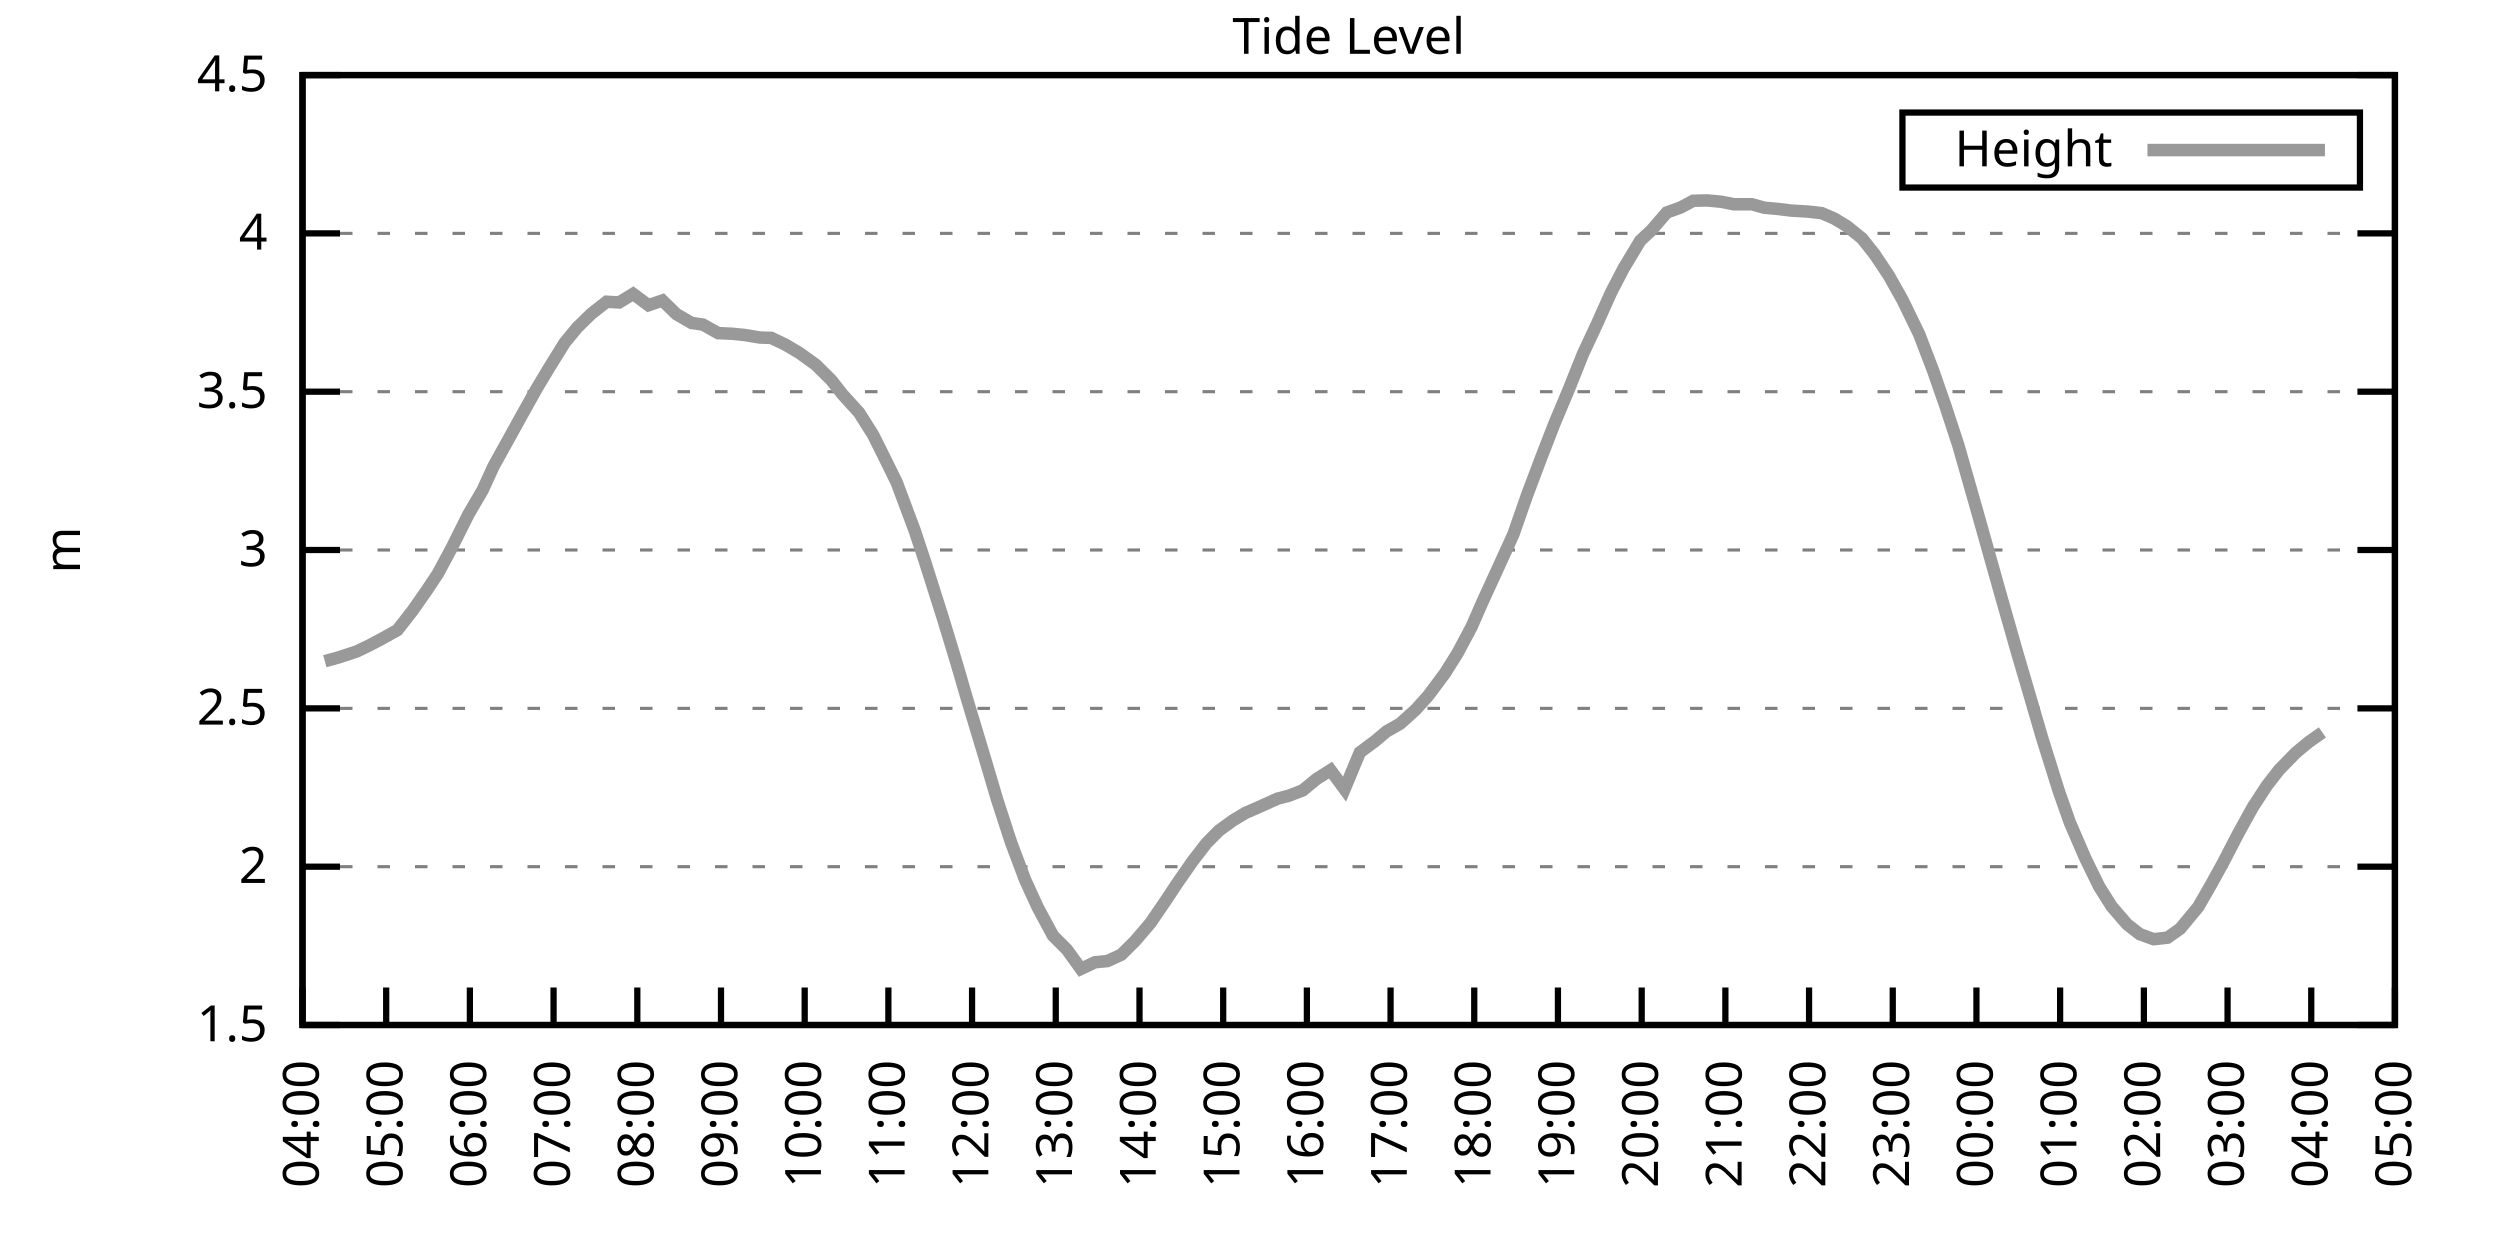
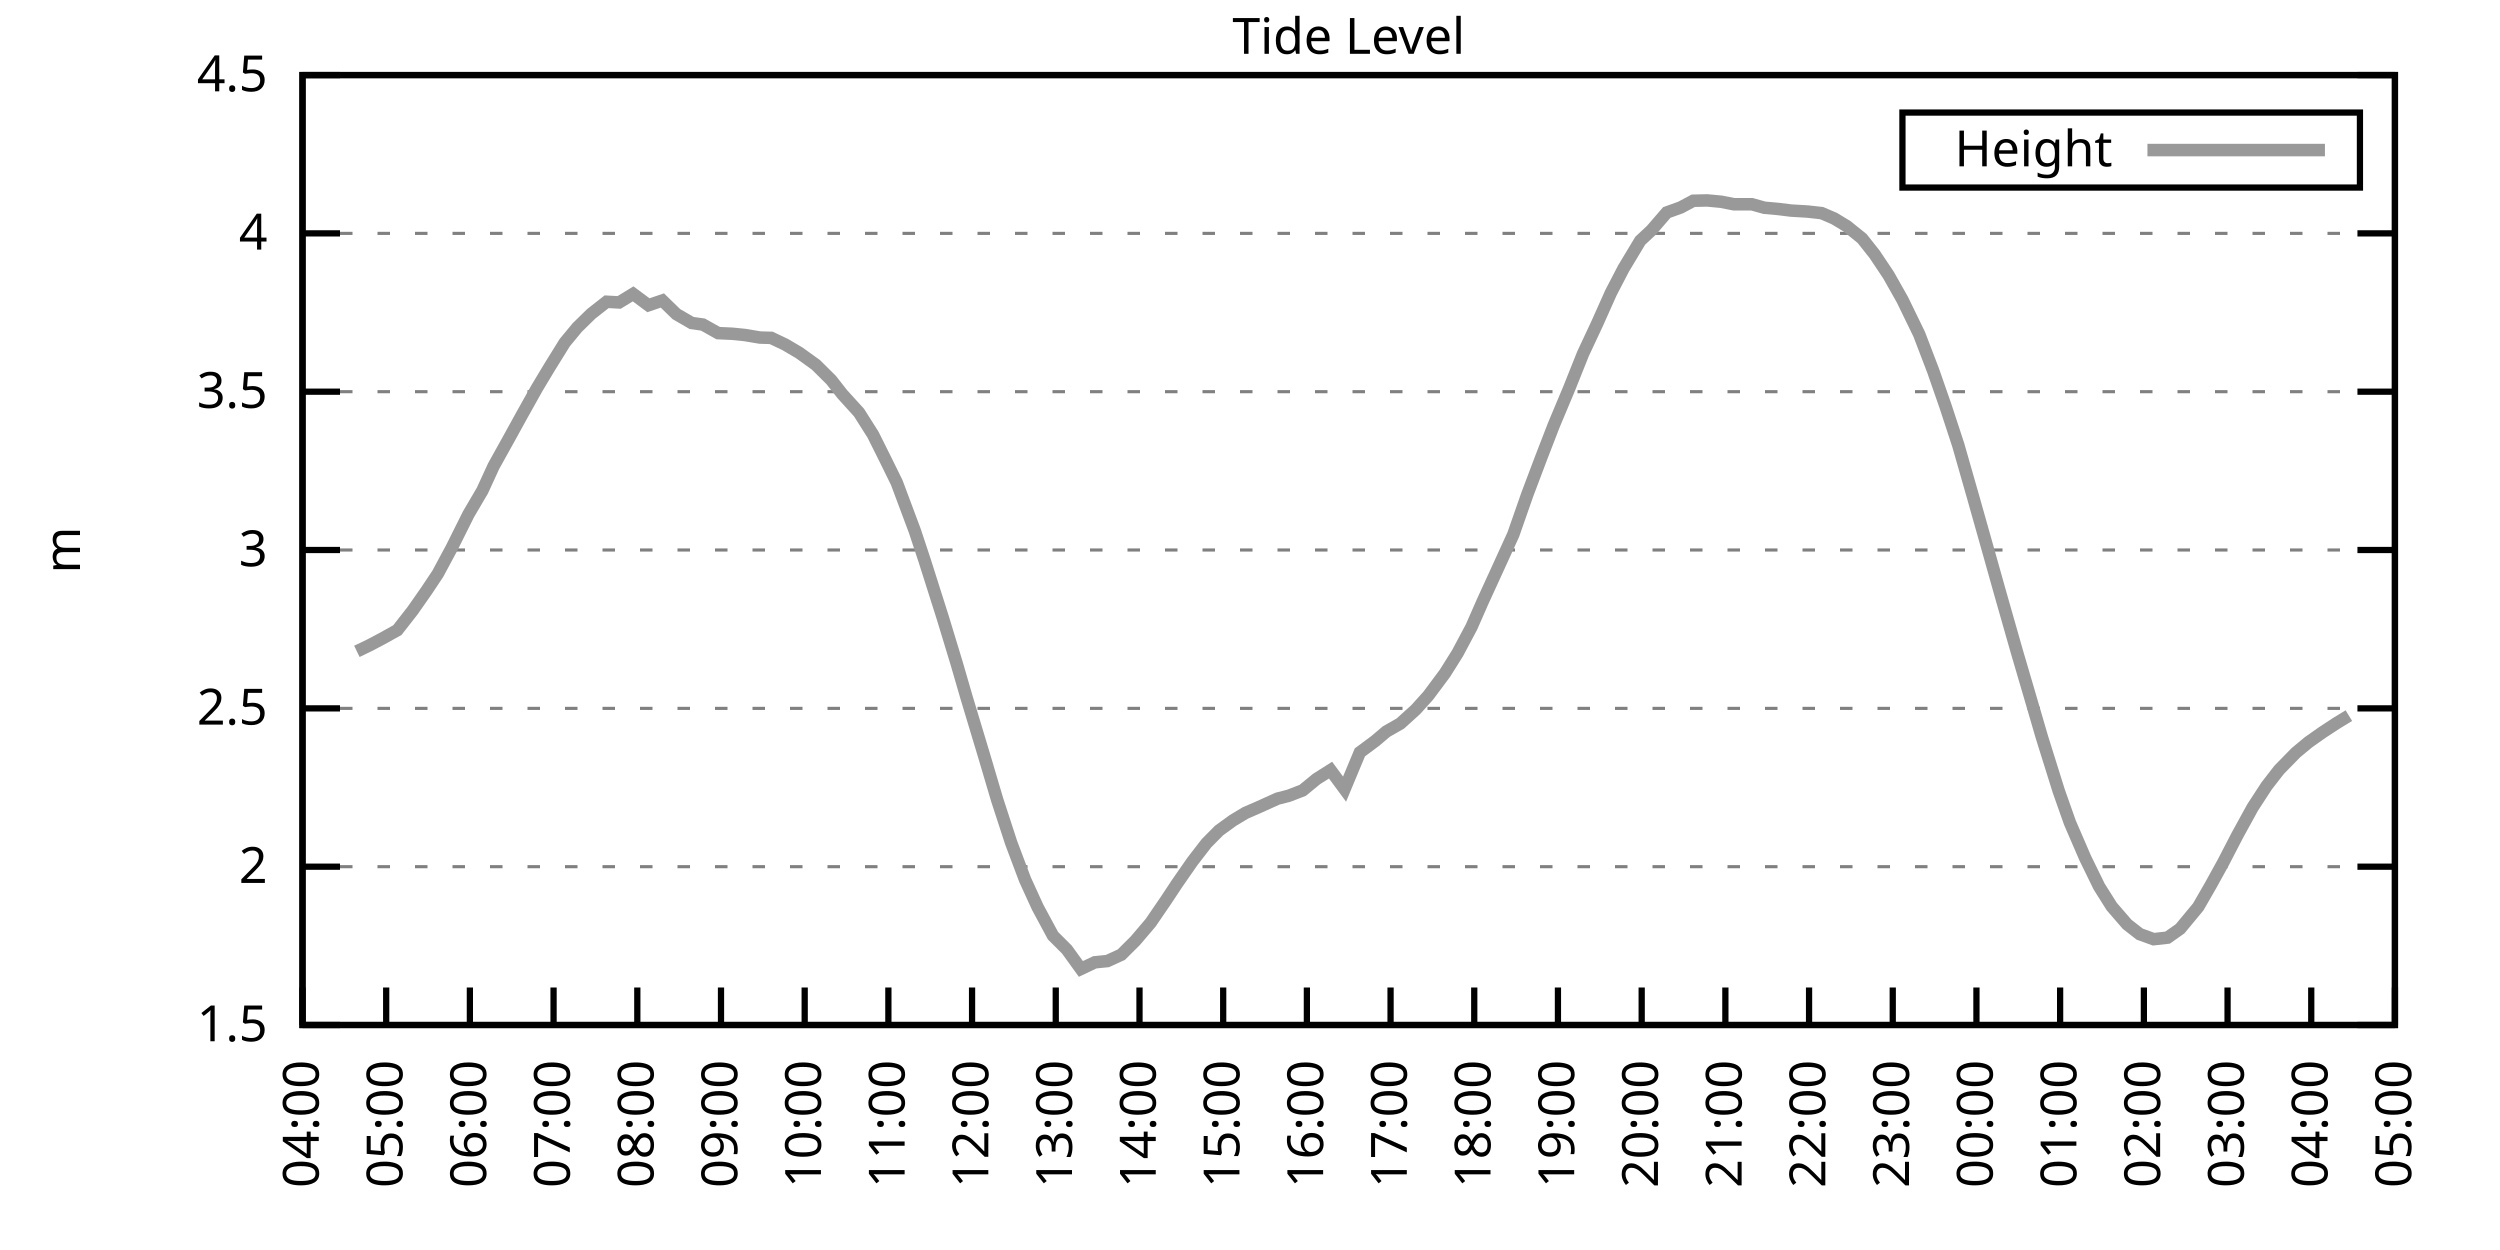
<svg xmlns="http://www.w3.org/2000/svg" xmlns:xlink="http://www.w3.org/1999/xlink" width="400" height="200" viewBox="0 0 400 200">
  <g id="gnuplot_canvas">
    <rect x="0" y="0" width="400" height="200" fill="none" />
    <defs>
      <circle id="gpDot" r="0.5" stroke-width="0.5" stroke="currentColor" />
      <path id="gpPt0" stroke-width="0.333" stroke="currentColor" d="M-1,0 h2 M0,-1 v2" />
      <path id="gpPt1" stroke-width="0.333" stroke="currentColor" d="M-1,-1 L1,1 M1,-1 L-1,1" />
      <path id="gpPt2" stroke-width="0.333" stroke="currentColor" d="M-1,0 L1,0 M0,-1 L0,1 M-1,-1 L1,1 M-1,1 L1,-1" />
      <rect id="gpPt3" stroke-width="0.333" stroke="currentColor" x="-1" y="-1" width="2" height="2" />
      <rect id="gpPt4" stroke-width="0.333" stroke="currentColor" fill="currentColor" x="-1" y="-1" width="2" height="2" />
      <circle id="gpPt5" stroke-width="0.333" stroke="currentColor" cx="0" cy="0" r="1" />
      <use xlink:href="#gpPt5" id="gpPt6" fill="currentColor" stroke="none" />
      <path id="gpPt7" stroke-width="0.333" stroke="currentColor" d="M0,-1.33 L-1.33,0.67 L1.33,0.67 z" />
      <use xlink:href="#gpPt7" id="gpPt8" fill="currentColor" stroke="none" />
      <use xlink:href="#gpPt7" id="gpPt9" stroke="currentColor" transform="rotate(180)" />
      <use xlink:href="#gpPt9" id="gpPt10" fill="currentColor" stroke="none" />
      <use xlink:href="#gpPt3" id="gpPt11" stroke="currentColor" transform="rotate(45)" />
      <use xlink:href="#gpPt11" id="gpPt12" fill="currentColor" stroke="none" />
      <path id="gpPt13" stroke-width="0.333" stroke="currentColor" d="M0,1.330 L1.265,0.411 L0.782,-1.067 L-0.782,-1.076 L-1.265,0.411 z" />
      <use xlink:href="#gpPt13" id="gpPt14" fill="currentColor" stroke="none" />
      <filter id="textbox" filterUnits="objectBoundingBox" x="0" y="0" height="1" width="1">
        <feFlood flood-color="white" flood-opacity="1" result="bgnd" />
        <feComposite in="SourceGraphic" in2="bgnd" operator="atop" />
      </filter>
      <filter id="greybox" filterUnits="objectBoundingBox" x="0" y="0" height="1" width="1">
        <feFlood flood-color="lightgrey" flood-opacity="1" result="grey" />
        <feComposite in="SourceGraphic" in2="grey" operator="atop" />
      </filter>
    </defs>
    <g fill="none" color="white" stroke="currentColor" stroke-width="1.00" stroke-linecap="butt" stroke-linejoin="miter">
</g>
    <g fill="none" color="black" stroke="currentColor" stroke-width="1.00" stroke-linecap="butt" stroke-linejoin="miter">
      <g stroke="none" shape-rendering="crispEdges">
        <polygon fill="rgb(255, 255, 255)" points="48.40,164.00 383.18,164.00 383.18,12.02 48.40,12.02 " />
      </g>
    </g>
    <g fill="none" color="black" stroke="currentColor" stroke-width="1.00" stroke-linecap="butt" stroke-linejoin="miter">
</g>
    <g fill="none" color="black" stroke="black" stroke-width="0.50" stroke-linecap="butt" stroke-linejoin="miter">
</g>
    <g fill="none" color="gray" stroke="currentColor" stroke-width="0.50" stroke-linecap="butt" stroke-linejoin="miter">
      <path stroke="gray" stroke-dasharray="2,4" class="gridline" d="M48.40,164.00 L383.19,164.00  " />
    </g>
    <g fill="none" color="gray" stroke="gray" stroke-width="1.00" stroke-linecap="butt" stroke-linejoin="miter">
</g>
    <g fill="none" color="black" stroke="currentColor" stroke-width="1.00" stroke-linecap="butt" stroke-linejoin="miter">
      <path stroke="black" d="M48.40,164.00 L54.40,164.00 M383.19,164.00 L377.19,164.00  " />
      <g transform="translate(42.80,166.60)" stroke="none" fill="black" font-family="Sans" font-size="8.00" text-anchor="end">
        <text>
          <tspan font-family="Sans"> 1.5</tspan>
        </text>
      </g>
    </g>
    <g fill="none" color="black" stroke="currentColor" stroke-width="1.00" stroke-linecap="butt" stroke-linejoin="miter">
</g>
    <g fill="none" color="black" stroke="black" stroke-width="0.50" stroke-linecap="butt" stroke-linejoin="miter">
</g>
    <g fill="none" color="gray" stroke="currentColor" stroke-width="0.50" stroke-linecap="butt" stroke-linejoin="miter">
      <path stroke="gray" stroke-dasharray="2,4" class="gridline" d="M48.40,138.67 L383.19,138.67  " />
    </g>
    <g fill="none" color="gray" stroke="gray" stroke-width="1.00" stroke-linecap="butt" stroke-linejoin="miter">
</g>
    <g fill="none" color="black" stroke="currentColor" stroke-width="1.00" stroke-linecap="butt" stroke-linejoin="miter">
      <path stroke="black" d="M48.40,138.67 L54.40,138.67 M383.19,138.67 L377.19,138.67  " />
      <g transform="translate(42.80,141.27)" stroke="none" fill="black" font-family="Sans" font-size="8.00" text-anchor="end">
        <text>
          <tspan font-family="Sans"> 2</tspan>
        </text>
      </g>
    </g>
    <g fill="none" color="black" stroke="currentColor" stroke-width="1.00" stroke-linecap="butt" stroke-linejoin="miter">
</g>
    <g fill="none" color="black" stroke="black" stroke-width="0.50" stroke-linecap="butt" stroke-linejoin="miter">
</g>
    <g fill="none" color="gray" stroke="currentColor" stroke-width="0.50" stroke-linecap="butt" stroke-linejoin="miter">
      <path stroke="gray" stroke-dasharray="2,4" class="gridline" d="M48.40,113.34 L383.19,113.34  " />
    </g>
    <g fill="none" color="gray" stroke="gray" stroke-width="1.00" stroke-linecap="butt" stroke-linejoin="miter">
</g>
    <g fill="none" color="black" stroke="currentColor" stroke-width="1.00" stroke-linecap="butt" stroke-linejoin="miter">
      <path stroke="black" d="M48.40,113.34 L54.40,113.34 M383.19,113.34 L377.19,113.34  " />
      <g transform="translate(42.80,115.94)" stroke="none" fill="black" font-family="Sans" font-size="8.00" text-anchor="end">
        <text>
          <tspan font-family="Sans"> 2.5</tspan>
        </text>
      </g>
    </g>
    <g fill="none" color="black" stroke="currentColor" stroke-width="1.00" stroke-linecap="butt" stroke-linejoin="miter">
</g>
    <g fill="none" color="black" stroke="black" stroke-width="0.50" stroke-linecap="butt" stroke-linejoin="miter">
</g>
    <g fill="none" color="gray" stroke="currentColor" stroke-width="0.50" stroke-linecap="butt" stroke-linejoin="miter">
      <path stroke="gray" stroke-dasharray="2,4" class="gridline" d="M48.40,88.00 L383.19,88.00  " />
    </g>
    <g fill="none" color="gray" stroke="gray" stroke-width="1.00" stroke-linecap="butt" stroke-linejoin="miter">
</g>
    <g fill="none" color="black" stroke="currentColor" stroke-width="1.00" stroke-linecap="butt" stroke-linejoin="miter">
      <path stroke="black" d="M48.40,88.00 L54.40,88.00 M383.19,88.00 L377.19,88.00  " />
      <g transform="translate(42.80,90.60)" stroke="none" fill="black" font-family="Sans" font-size="8.00" text-anchor="end">
        <text>
          <tspan font-family="Sans"> 3</tspan>
        </text>
      </g>
    </g>
    <g fill="none" color="black" stroke="currentColor" stroke-width="1.00" stroke-linecap="butt" stroke-linejoin="miter">
</g>
    <g fill="none" color="black" stroke="black" stroke-width="0.50" stroke-linecap="butt" stroke-linejoin="miter">
</g>
    <g fill="none" color="gray" stroke="currentColor" stroke-width="0.50" stroke-linecap="butt" stroke-linejoin="miter">
      <path stroke="gray" stroke-dasharray="2,4" class="gridline" d="M48.40,62.67 L383.19,62.67  " />
    </g>
    <g fill="none" color="gray" stroke="gray" stroke-width="1.00" stroke-linecap="butt" stroke-linejoin="miter">
</g>
    <g fill="none" color="black" stroke="currentColor" stroke-width="1.00" stroke-linecap="butt" stroke-linejoin="miter">
      <path stroke="black" d="M48.40,62.67 L54.40,62.67 M383.19,62.67 L377.19,62.67  " />
      <g transform="translate(42.80,65.27)" stroke="none" fill="black" font-family="Sans" font-size="8.00" text-anchor="end">
        <text>
          <tspan font-family="Sans"> 3.5</tspan>
        </text>
      </g>
    </g>
    <g fill="none" color="black" stroke="currentColor" stroke-width="1.00" stroke-linecap="butt" stroke-linejoin="miter">
</g>
    <g fill="none" color="black" stroke="black" stroke-width="0.50" stroke-linecap="butt" stroke-linejoin="miter">
</g>
    <g fill="none" color="gray" stroke="currentColor" stroke-width="0.50" stroke-linecap="butt" stroke-linejoin="miter">
      <path stroke="gray" stroke-dasharray="2,4" class="gridline" d="M48.40,37.34 L383.19,37.34  " />
    </g>
    <g fill="none" color="gray" stroke="gray" stroke-width="1.00" stroke-linecap="butt" stroke-linejoin="miter">
</g>
    <g fill="none" color="black" stroke="currentColor" stroke-width="1.00" stroke-linecap="butt" stroke-linejoin="miter">
      <path stroke="black" d="M48.40,37.34 L54.40,37.34 M383.19,37.34 L377.19,37.34  " />
      <g transform="translate(42.80,39.94)" stroke="none" fill="black" font-family="Sans" font-size="8.00" text-anchor="end">
        <text>
          <tspan font-family="Sans"> 4</tspan>
        </text>
      </g>
    </g>
    <g fill="none" color="black" stroke="currentColor" stroke-width="1.00" stroke-linecap="butt" stroke-linejoin="miter">
</g>
    <g fill="none" color="black" stroke="black" stroke-width="0.50" stroke-linecap="butt" stroke-linejoin="miter">
</g>
    <g fill="none" color="gray" stroke="currentColor" stroke-width="0.50" stroke-linecap="butt" stroke-linejoin="miter">
      <path stroke="gray" stroke-dasharray="2,4" class="gridline" d="M48.40,12.01 L383.19,12.01  " />
    </g>
    <g fill="none" color="gray" stroke="gray" stroke-width="1.00" stroke-linecap="butt" stroke-linejoin="miter">
</g>
    <g fill="none" color="black" stroke="currentColor" stroke-width="1.00" stroke-linecap="butt" stroke-linejoin="miter">
      <path stroke="black" d="M48.40,12.01 L54.40,12.01 M383.19,12.01 L377.19,12.01  " />
      <g transform="translate(42.80,14.61)" stroke="none" fill="black" font-family="Sans" font-size="8.00" text-anchor="end">
        <text>
          <tspan font-family="Sans"> 4.5</tspan>
        </text>
      </g>
    </g>
    <g fill="none" color="black" stroke="currentColor" stroke-width="1.00" stroke-linecap="butt" stroke-linejoin="miter">
      <path stroke="black" d="M48.40,164.00 L48.40,158.00  " />
      <g transform="translate(51.00,169.60) rotate(270.00)" stroke="none" fill="black" font-family="Sans" font-size="8.00" text-anchor="end">
        <text>
          <tspan font-family="Sans">04:00</tspan>
        </text>
      </g>
    </g>
    <g fill="none" color="black" stroke="currentColor" stroke-width="1.00" stroke-linecap="butt" stroke-linejoin="miter">
      <path stroke="black" d="M61.79,164.00 L61.79,158.00  " />
      <g transform="translate(64.39,169.60) rotate(270.00)" stroke="none" fill="black" font-family="Sans" font-size="8.00" text-anchor="end">
        <text>
          <tspan font-family="Sans">05:00</tspan>
        </text>
      </g>
    </g>
    <g fill="none" color="black" stroke="currentColor" stroke-width="1.00" stroke-linecap="butt" stroke-linejoin="miter">
      <path stroke="black" d="M75.18,164.00 L75.18,158.00  " />
      <g transform="translate(77.78,169.60) rotate(270.00)" stroke="none" fill="black" font-family="Sans" font-size="8.00" text-anchor="end">
        <text>
          <tspan font-family="Sans">06:00</tspan>
        </text>
      </g>
    </g>
    <g fill="none" color="black" stroke="currentColor" stroke-width="1.00" stroke-linecap="butt" stroke-linejoin="miter">
      <path stroke="black" d="M88.57,164.00 L88.57,158.00  " />
      <g transform="translate(91.17,169.60) rotate(270.00)" stroke="none" fill="black" font-family="Sans" font-size="8.00" text-anchor="end">
        <text>
          <tspan font-family="Sans">07:00</tspan>
        </text>
      </g>
    </g>
    <g fill="none" color="black" stroke="currentColor" stroke-width="1.00" stroke-linecap="butt" stroke-linejoin="miter">
      <path stroke="black" d="M101.97,164.00 L101.97,158.00  " />
      <g transform="translate(104.57,169.60) rotate(270.00)" stroke="none" fill="black" font-family="Sans" font-size="8.00" text-anchor="end">
        <text>
          <tspan font-family="Sans">08:00</tspan>
        </text>
      </g>
    </g>
    <g fill="none" color="black" stroke="currentColor" stroke-width="1.00" stroke-linecap="butt" stroke-linejoin="miter">
      <path stroke="black" d="M115.36,164.00 L115.36,158.00  " />
      <g transform="translate(117.96,169.60) rotate(270.00)" stroke="none" fill="black" font-family="Sans" font-size="8.00" text-anchor="end">
        <text>
          <tspan font-family="Sans">09:00</tspan>
        </text>
      </g>
    </g>
    <g fill="none" color="black" stroke="currentColor" stroke-width="1.00" stroke-linecap="butt" stroke-linejoin="miter">
      <path stroke="black" d="M128.75,164.00 L128.75,158.00  " />
      <g transform="translate(131.35,169.60) rotate(270.00)" stroke="none" fill="black" font-family="Sans" font-size="8.00" text-anchor="end">
        <text>
          <tspan font-family="Sans">10:00</tspan>
        </text>
      </g>
    </g>
    <g fill="none" color="black" stroke="currentColor" stroke-width="1.00" stroke-linecap="butt" stroke-linejoin="miter">
      <path stroke="black" d="M142.14,164.00 L142.14,158.00  " />
      <g transform="translate(144.74,169.60) rotate(270.00)" stroke="none" fill="black" font-family="Sans" font-size="8.00" text-anchor="end">
        <text>
          <tspan font-family="Sans">11:00</tspan>
        </text>
      </g>
    </g>
    <g fill="none" color="black" stroke="currentColor" stroke-width="1.00" stroke-linecap="butt" stroke-linejoin="miter">
      <path stroke="black" d="M155.53,164.00 L155.53,158.00  " />
      <g transform="translate(158.13,169.60) rotate(270.00)" stroke="none" fill="black" font-family="Sans" font-size="8.00" text-anchor="end">
        <text>
          <tspan font-family="Sans">12:00</tspan>
        </text>
      </g>
    </g>
    <g fill="none" color="black" stroke="currentColor" stroke-width="1.00" stroke-linecap="butt" stroke-linejoin="miter">
      <path stroke="black" d="M168.92,164.00 L168.92,158.00  " />
      <g transform="translate(171.52,169.60) rotate(270.00)" stroke="none" fill="black" font-family="Sans" font-size="8.00" text-anchor="end">
        <text>
          <tspan font-family="Sans">13:00</tspan>
        </text>
      </g>
    </g>
    <g fill="none" color="black" stroke="currentColor" stroke-width="1.00" stroke-linecap="butt" stroke-linejoin="miter">
      <path stroke="black" d="M182.32,164.00 L182.32,158.00  " />
      <g transform="translate(184.92,169.60) rotate(270.00)" stroke="none" fill="black" font-family="Sans" font-size="8.00" text-anchor="end">
        <text>
          <tspan font-family="Sans">14:00</tspan>
        </text>
      </g>
    </g>
    <g fill="none" color="black" stroke="currentColor" stroke-width="1.00" stroke-linecap="butt" stroke-linejoin="miter">
      <path stroke="black" d="M195.71,164.00 L195.71,158.00  " />
      <g transform="translate(198.31,169.60) rotate(270.00)" stroke="none" fill="black" font-family="Sans" font-size="8.00" text-anchor="end">
        <text>
          <tspan font-family="Sans">15:00</tspan>
        </text>
      </g>
    </g>
    <g fill="none" color="black" stroke="currentColor" stroke-width="1.00" stroke-linecap="butt" stroke-linejoin="miter">
      <path stroke="black" d="M209.10,164.00 L209.10,158.00  " />
      <g transform="translate(211.70,169.60) rotate(270.00)" stroke="none" fill="black" font-family="Sans" font-size="8.00" text-anchor="end">
        <text>
          <tspan font-family="Sans">16:00</tspan>
        </text>
      </g>
    </g>
    <g fill="none" color="black" stroke="currentColor" stroke-width="1.00" stroke-linecap="butt" stroke-linejoin="miter">
      <path stroke="black" d="M222.49,164.00 L222.49,158.00  " />
      <g transform="translate(225.09,169.60) rotate(270.00)" stroke="none" fill="black" font-family="Sans" font-size="8.00" text-anchor="end">
        <text>
          <tspan font-family="Sans">17:00</tspan>
        </text>
      </g>
    </g>
    <g fill="none" color="black" stroke="currentColor" stroke-width="1.00" stroke-linecap="butt" stroke-linejoin="miter">
      <path stroke="black" d="M235.88,164.00 L235.88,158.00  " />
      <g transform="translate(238.48,169.60) rotate(270.00)" stroke="none" fill="black" font-family="Sans" font-size="8.00" text-anchor="end">
        <text>
          <tspan font-family="Sans">18:00</tspan>
        </text>
      </g>
    </g>
    <g fill="none" color="black" stroke="currentColor" stroke-width="1.00" stroke-linecap="butt" stroke-linejoin="miter">
      <path stroke="black" d="M249.27,164.00 L249.27,158.00  " />
      <g transform="translate(251.87,169.60) rotate(270.00)" stroke="none" fill="black" font-family="Sans" font-size="8.00" text-anchor="end">
        <text>
          <tspan font-family="Sans">19:00</tspan>
        </text>
      </g>
    </g>
    <g fill="none" color="black" stroke="currentColor" stroke-width="1.00" stroke-linecap="butt" stroke-linejoin="miter">
      <path stroke="black" d="M262.67,164.00 L262.67,158.00  " />
      <g transform="translate(265.27,169.60) rotate(270.00)" stroke="none" fill="black" font-family="Sans" font-size="8.00" text-anchor="end">
        <text>
          <tspan font-family="Sans">20:00</tspan>
        </text>
      </g>
    </g>
    <g fill="none" color="black" stroke="currentColor" stroke-width="1.00" stroke-linecap="butt" stroke-linejoin="miter">
      <path stroke="black" d="M276.06,164.00 L276.06,158.00  " />
      <g transform="translate(278.66,169.60) rotate(270.00)" stroke="none" fill="black" font-family="Sans" font-size="8.00" text-anchor="end">
        <text>
          <tspan font-family="Sans">21:00</tspan>
        </text>
      </g>
    </g>
    <g fill="none" color="black" stroke="currentColor" stroke-width="1.00" stroke-linecap="butt" stroke-linejoin="miter">
      <path stroke="black" d="M289.45,164.00 L289.45,158.00  " />
      <g transform="translate(292.05,169.60) rotate(270.00)" stroke="none" fill="black" font-family="Sans" font-size="8.00" text-anchor="end">
        <text>
          <tspan font-family="Sans">22:00</tspan>
        </text>
      </g>
    </g>
    <g fill="none" color="black" stroke="currentColor" stroke-width="1.00" stroke-linecap="butt" stroke-linejoin="miter">
      <path stroke="black" d="M302.84,164.00 L302.84,158.00  " />
      <g transform="translate(305.44,169.60) rotate(270.00)" stroke="none" fill="black" font-family="Sans" font-size="8.00" text-anchor="end">
        <text>
          <tspan font-family="Sans">23:00</tspan>
        </text>
      </g>
    </g>
    <g fill="none" color="black" stroke="currentColor" stroke-width="1.00" stroke-linecap="butt" stroke-linejoin="miter">
      <path stroke="black" d="M316.23,164.00 L316.23,158.00  " />
      <g transform="translate(318.83,169.60) rotate(270.00)" stroke="none" fill="black" font-family="Sans" font-size="8.00" text-anchor="end">
        <text>
          <tspan font-family="Sans">00:00</tspan>
        </text>
      </g>
    </g>
    <g fill="none" color="black" stroke="currentColor" stroke-width="1.00" stroke-linecap="butt" stroke-linejoin="miter">
      <path stroke="black" d="M329.62,164.00 L329.62,158.00  " />
      <g transform="translate(332.22,169.60) rotate(270.00)" stroke="none" fill="black" font-family="Sans" font-size="8.00" text-anchor="end">
        <text>
          <tspan font-family="Sans">01:00</tspan>
        </text>
      </g>
    </g>
    <g fill="none" color="black" stroke="currentColor" stroke-width="1.00" stroke-linecap="butt" stroke-linejoin="miter">
      <path stroke="black" d="M343.02,164.00 L343.02,158.00  " />
      <g transform="translate(345.62,169.60) rotate(270.00)" stroke="none" fill="black" font-family="Sans" font-size="8.00" text-anchor="end">
        <text>
          <tspan font-family="Sans">02:00</tspan>
        </text>
      </g>
    </g>
    <g fill="none" color="black" stroke="currentColor" stroke-width="1.00" stroke-linecap="butt" stroke-linejoin="miter">
      <path stroke="black" d="M356.41,164.00 L356.41,158.00  " />
      <g transform="translate(359.01,169.60) rotate(270.00)" stroke="none" fill="black" font-family="Sans" font-size="8.00" text-anchor="end">
        <text>
          <tspan font-family="Sans">03:00</tspan>
        </text>
      </g>
    </g>
    <g fill="none" color="black" stroke="currentColor" stroke-width="1.00" stroke-linecap="butt" stroke-linejoin="miter">
      <path stroke="black" d="M369.80,164.00 L369.80,158.00  " />
      <g transform="translate(372.40,169.60) rotate(270.00)" stroke="none" fill="black" font-family="Sans" font-size="8.00" text-anchor="end">
        <text>
          <tspan font-family="Sans">04:00</tspan>
        </text>
      </g>
    </g>
    <g fill="none" color="black" stroke="currentColor" stroke-width="1.00" stroke-linecap="butt" stroke-linejoin="miter">
      <path stroke="black" d="M383.19,164.00 L383.19,158.00  " />
      <g transform="translate(385.79,169.60) rotate(270.00)" stroke="none" fill="black" font-family="Sans" font-size="8.00" text-anchor="end">
        <text>
          <tspan font-family="Sans">05:00</tspan>
        </text>
      </g>
    </g>
    <g fill="none" color="black" stroke="currentColor" stroke-width="1.00" stroke-linecap="butt" stroke-linejoin="miter">
</g>
    <g fill="none" color="black" stroke="currentColor" stroke-width="1.00" stroke-linecap="butt" stroke-linejoin="miter">
      <path stroke="black" d="M48.40,12.01 L48.40,164.00 L383.19,164.00 L383.19,12.01 L48.40,12.01 Z  " />
    </g>
    <g fill="none" color="black" stroke="currentColor" stroke-width="1.00" stroke-linecap="butt" stroke-linejoin="miter">
</g>
    <g fill="none" color="black" stroke="currentColor" stroke-width="1.00" stroke-linecap="butt" stroke-linejoin="miter">
      <path stroke="black" d="M304.39,30.01 L304.39,18.01 L377.59,18.01 L377.59,30.01 L304.39,30.01 Z  " />
    </g>
    <g id="Tide_level_plot_1">
      <g fill="none" color="white" stroke="black" stroke-width="2.00" stroke-linecap="butt" stroke-linejoin="miter">
</g>
      <g fill="none" color="black" stroke="currentColor" stroke-width="2.00" stroke-linecap="butt" stroke-linejoin="miter">
        <g transform="translate(337.99,26.61)" stroke="none" fill="black" font-family="Sans" font-size="8.00" text-anchor="end">
          <text>
            <tspan font-family="Sans">Height</tspan>
          </text>
        </g>
      </g>
      <g fill="none" color="black" stroke="currentColor" stroke-width="2.00" stroke-linecap="butt" stroke-linejoin="miter">
-         <path stroke="rgb(153, 153, 153)" d="M343.59,24.01 L371.99,24.01 M51.97,105.79 L54.20,105.18 L57.10,104.22 L59.11,103.25 L61.12,102.19 L63.58,100.82   L66.03,97.68 L68.26,94.49 L70.05,91.80 L72.28,87.65 L74.96,82.28 L77.19,78.48 L78.98,74.58 L81.43,70.17   L83.44,66.52 L85.90,62.12 L87.91,58.77 L90.36,54.82 L92.37,52.39 L94.60,50.21 L97.06,48.28 L99.06,48.39   L101.30,47.02 L103.75,48.84 L105.98,48.08 L108.22,50.26 L110.67,51.68 L112.46,51.93 L114.91,53.30 L117.14,53.40   L119.15,53.60 L121.61,54.01 L123.39,54.06 L125.62,55.12 L127.86,56.44 L130.54,58.37 L132.99,60.80 L134.78,63.08   L137.45,66.02 L139.69,69.56 L141.69,73.57 L143.48,77.21 L146.38,84.97 L147.94,89.68 L150.85,98.85 L153.08,106.19   L154.64,111.56 L157.54,121.19 L159.55,127.98 L161.78,134.82 L164.01,140.75 L166.02,145.15 L168.48,149.71 L170.71,151.94   L172.94,155.03 L175.17,153.97 L177.18,153.77 L179.41,152.75 L181.65,150.52 L184.10,147.64 L186.56,144.04 L188.34,141.35   L190.80,137.81 L193.03,134.92 L195.04,132.89 L197.27,131.27 L199.28,130.06 L201.29,129.19 L204.41,127.78 L206.20,127.32   L208.43,126.46 L210.66,124.63 L212.89,123.22 L215.13,126.26 L217.58,120.38 L220.04,118.55 L221.82,117.04 L224.05,115.77   L226.51,113.54 L228.52,111.31 L231.20,107.71 L233.20,104.52 L235.44,100.32 L237.22,96.26 L239.68,90.89 L242.13,85.52   L244.36,79.14 L246.60,73.21 L248.60,68.04 L251.06,62.17 L253.29,56.59 L255.52,51.83 L257.76,46.82 L259.76,42.97   L262.44,38.51 L264.23,36.84 L266.68,34.00 L268.92,33.19 L270.92,32.12 L273.16,32.07 L275.39,32.28 L277.40,32.68   L280.30,32.68 L282.31,33.24 L284.54,33.44 L286.55,33.69 L289.23,33.85 L291.46,34.10 L293.47,34.96 L295.48,36.18   L297.93,38.15 L299.94,40.69 L302.17,44.03 L304.40,47.98 L307.08,53.50 L309.31,59.33 L311.32,65.11 L313.33,71.24   L315.79,79.85 L318.02,87.75 L320.03,94.90 L322.70,104.27 L324.71,111.11 L326.72,118.00 L329.40,126.56 L331.19,131.63   L333.64,137.30 L335.87,141.86 L337.88,145.05 L340.34,147.89 L342.35,149.46 L344.58,150.27 L346.81,150.02 L348.82,148.60   L351.72,145.10 L353.73,141.61 L355.74,137.96 L357.97,133.65 L360.42,129.19 L362.66,125.75 L364.66,123.17 L367.34,120.43   L369.35,118.76 L371.58,117.19  " />
+         <path stroke="rgb(153, 153, 153)" d="M343.59,24.01 L371.99,24.01 M57.10,104.22 L59.11,103.25 L61.12,102.19 L63.58,100.82 L66.03,97.68 L68.26,94.49   L70.05,91.80 L72.28,87.65 L74.96,82.28 L77.19,78.48 L78.98,74.58 L81.43,70.17 L83.44,66.52 L85.90,62.12   L87.91,58.77 L90.36,54.82 L92.37,52.39 L94.60,50.21 L97.06,48.28 L99.06,48.39 L101.30,47.02 L103.75,48.84   L105.98,48.08 L108.22,50.26 L110.67,51.68 L112.46,51.93 L114.91,53.30 L117.14,53.40 L119.15,53.60 L121.61,54.01   L123.39,54.06 L125.62,55.12 L127.86,56.44 L130.54,58.37 L132.99,60.80 L134.78,63.08 L137.45,66.02 L139.69,69.56   L141.69,73.57 L143.48,77.21 L146.38,84.97 L147.94,89.68 L150.85,98.85 L153.08,106.19 L154.64,111.56 L157.54,121.19   L159.55,127.98 L161.78,134.82 L164.01,140.75 L166.02,145.15 L168.48,149.71 L170.71,151.94 L172.94,155.03 L175.17,153.97   L177.18,153.77 L179.41,152.75 L181.65,150.52 L184.10,147.64 L186.56,144.04 L188.34,141.35 L190.80,137.81 L193.03,134.92   L195.04,132.89 L197.27,131.27 L199.28,130.06 L201.29,129.19 L204.41,127.78 L206.20,127.32 L208.43,126.46 L210.66,124.63   L212.89,123.22 L215.13,126.26 L217.58,120.38 L220.04,118.55 L221.82,117.04 L224.05,115.77 L226.51,113.54 L228.52,111.31   L231.20,107.71 L233.20,104.52 L235.44,100.32 L237.22,96.26 L239.68,90.89 L242.13,85.52 L244.36,79.14 L246.60,73.21   L248.60,68.04 L251.06,62.17 L253.29,56.59 L255.52,51.83 L257.76,46.82 L259.76,42.97 L262.44,38.51 L264.23,36.84   L266.68,34.00 L268.92,33.19 L270.92,32.12 L273.16,32.07 L275.39,32.28 L277.40,32.68 L280.30,32.68 L282.31,33.24   L284.54,33.44 L286.55,33.69 L289.23,33.85 L291.46,34.10 L293.47,34.96 L295.48,36.18 L297.93,38.15 L299.94,40.69   L302.17,44.03 L304.40,47.98 L307.08,53.50 L309.31,59.33 L311.32,65.11 L313.33,71.24 L315.79,79.85 L318.02,87.75   L320.03,94.90 L322.70,104.27 L324.71,111.11 L326.72,118.00 L329.40,126.56 L331.19,131.63 L333.64,137.30 L335.87,141.86   L337.88,145.05 L340.34,147.89 L342.35,149.46 L344.58,150.27 L346.81,150.02 L348.82,148.60 L351.72,145.10 L353.73,141.61   L355.74,137.96 L357.97,133.65 L360.42,129.19 L362.66,125.75 L364.66,123.17 L367.34,120.43 L369.35,118.76 L371.58,117.19   L373.82,115.72 L375.82,114.50  " />
      </g>
    </g>
    <g fill="none" color="black" stroke="currentColor" stroke-width="2.00" stroke-linecap="butt" stroke-linejoin="miter">
</g>
    <g fill="none" color="black" stroke="black" stroke-width="1.00" stroke-linecap="butt" stroke-linejoin="miter">
</g>
    <g fill="none" color="black" stroke="currentColor" stroke-width="1.00" stroke-linecap="butt" stroke-linejoin="miter">
      <path stroke="black" d="M48.40,12.01 L48.40,164.00 L383.19,164.00 L383.19,12.01 L48.40,12.01 Z  " />
      <g transform="translate(12.80,88.01) rotate(270.00)" stroke="none" fill="black" font-family="Sans" font-size="8.00" text-anchor="middle">
        <text>
          <tspan font-family="Sans">m</tspan>
        </text>
      </g>
    </g>
    <g fill="none" color="black" stroke="currentColor" stroke-width="1.00" stroke-linecap="butt" stroke-linejoin="miter">
</g>
    <g fill="none" color="black" stroke="currentColor" stroke-width="1.00" stroke-linecap="butt" stroke-linejoin="miter">
      <g transform="translate(215.79,8.61)" stroke="none" fill="black" font-family="Sans" font-size="8.00" text-anchor="middle">
        <text>
          <tspan font-family="Sans">Tide Level</tspan>
        </text>
      </g>
    </g>
    <g fill="none" color="black" stroke="currentColor" stroke-width="1.00" stroke-linecap="butt" stroke-linejoin="miter">
</g>
  </g>
</svg>
